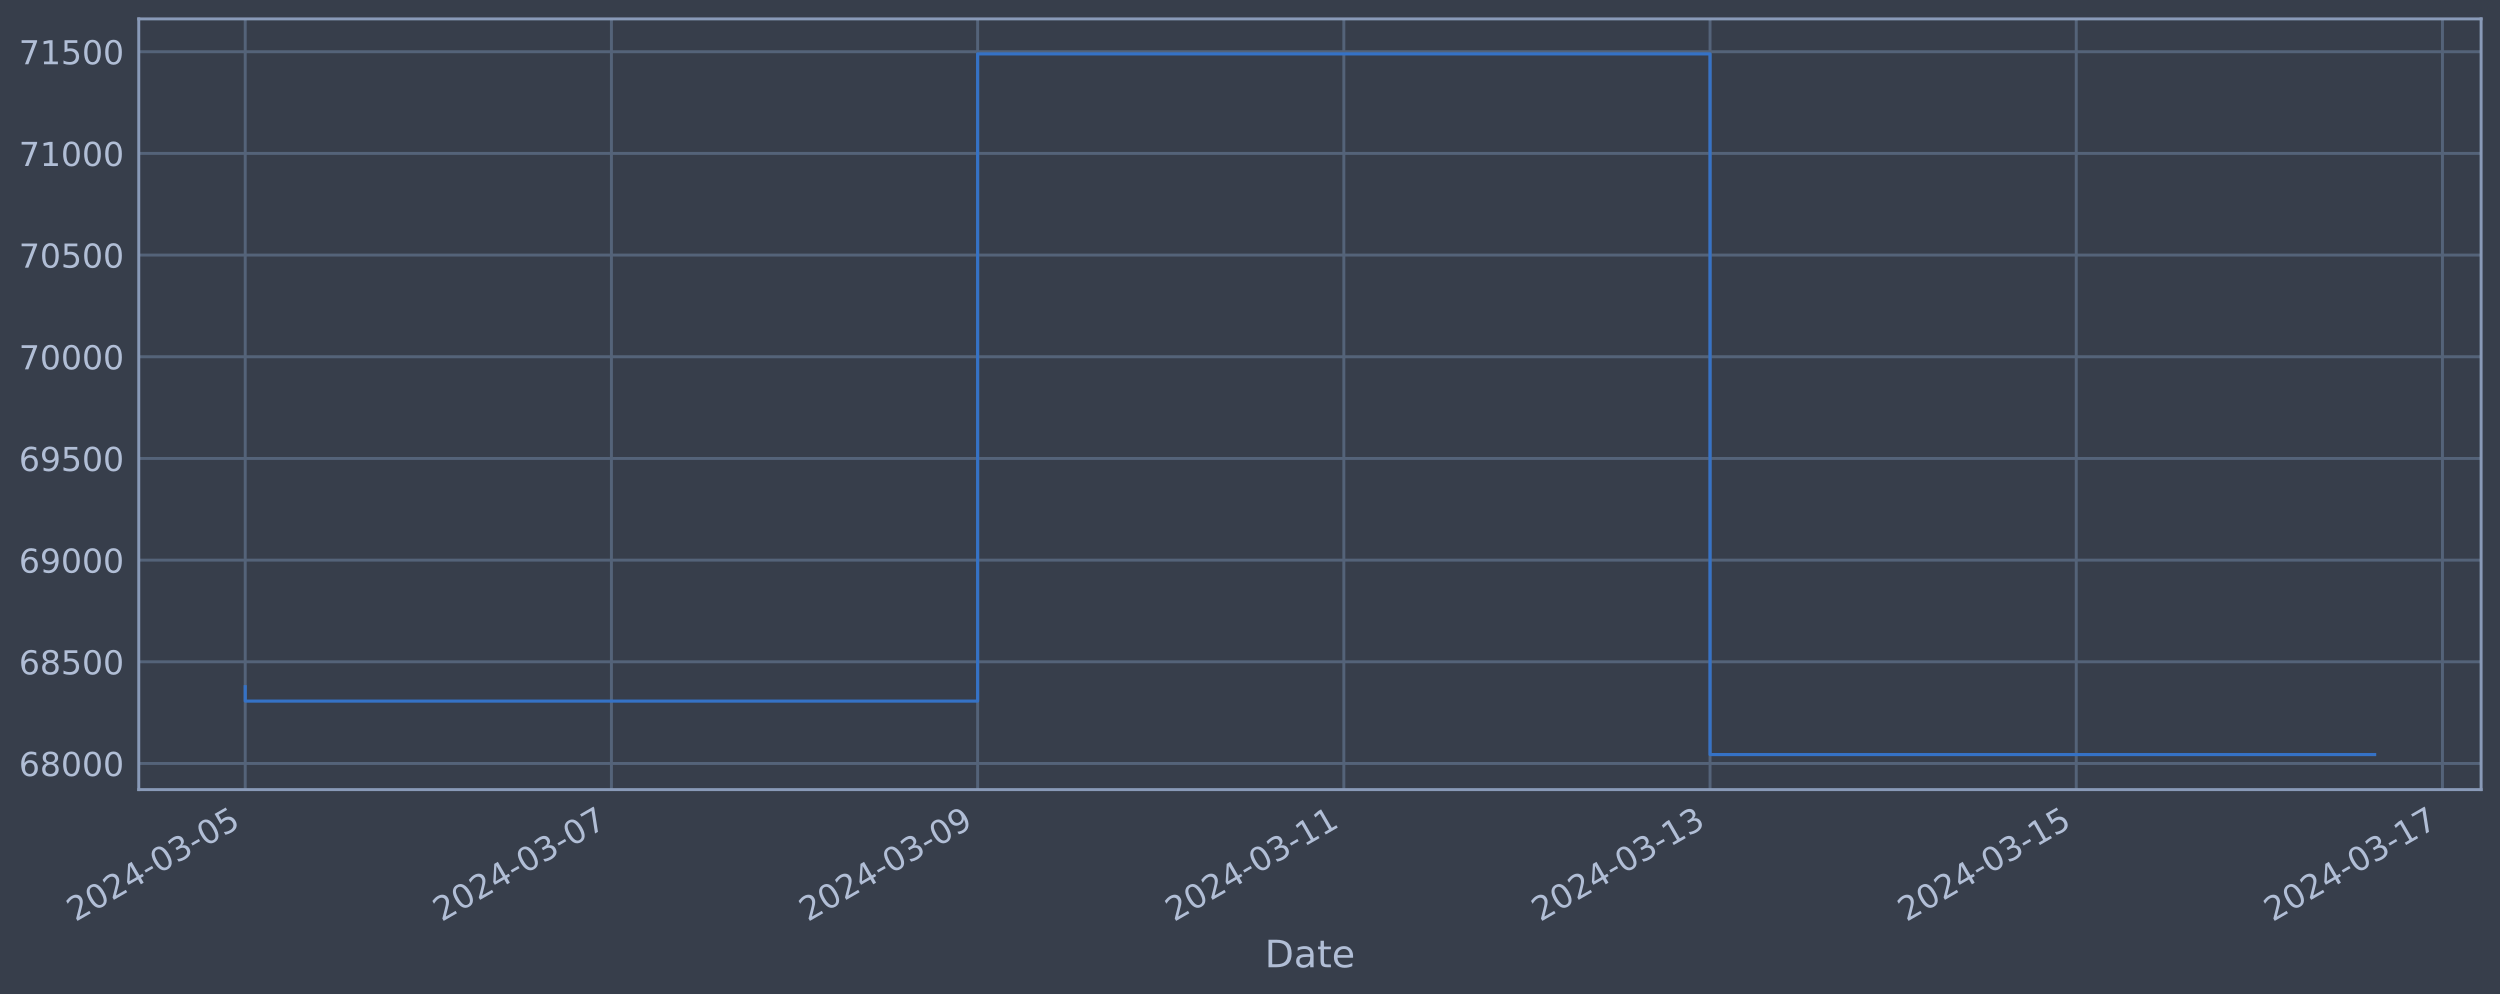
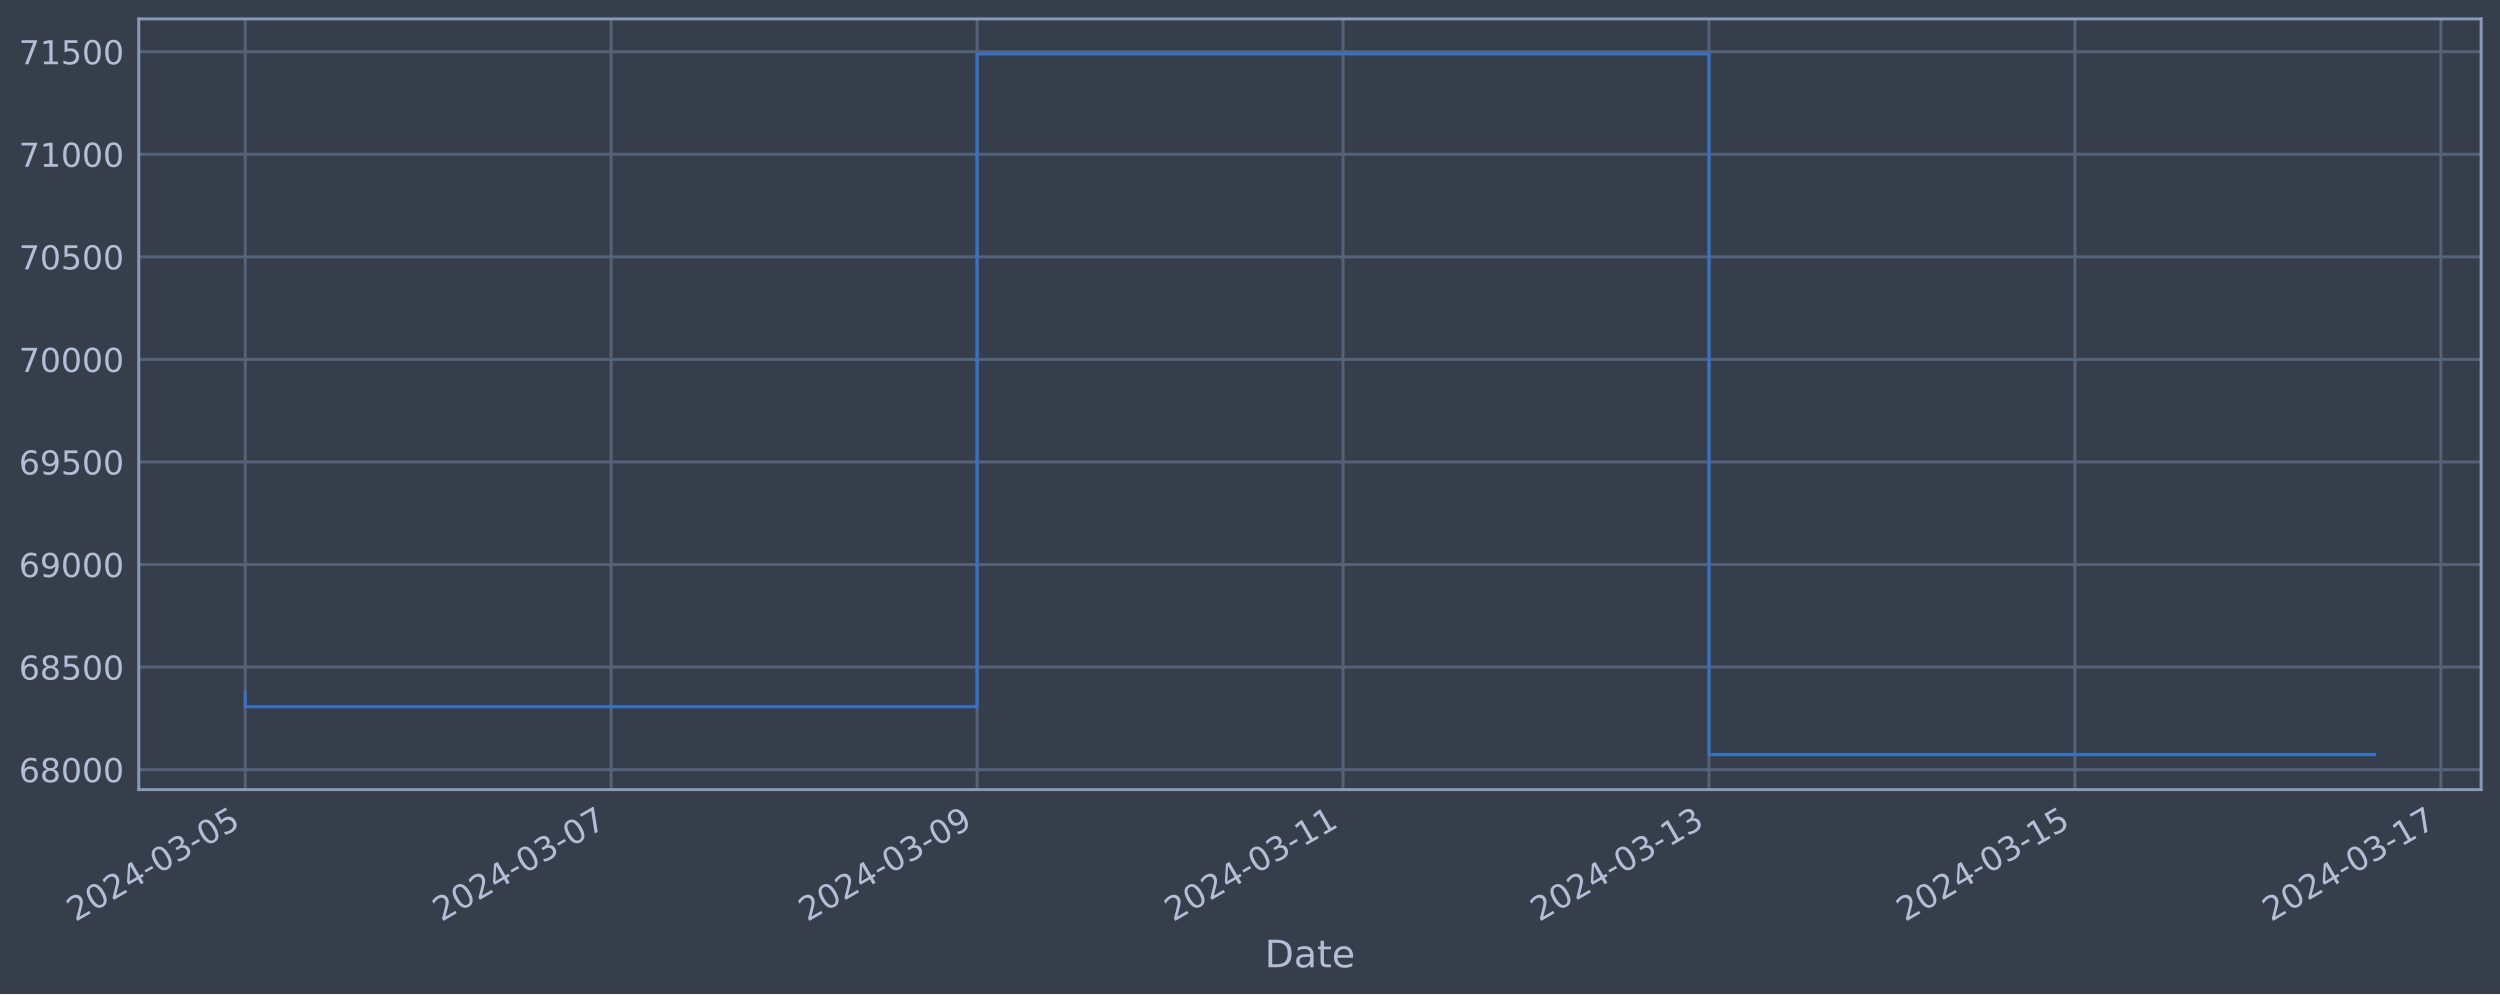
<svg xmlns="http://www.w3.org/2000/svg" xmlns:xlink="http://www.w3.org/1999/xlink" width="952.884pt" height="378.87pt" viewBox="0 0 952.884 378.87" version="1.1">
  <defs>
    <style type="text/css">*{stroke-linejoin: round; stroke-linecap: butt}</style>
  </defs>
  <g id="figure_1">
    <g id="patch_1">
      <path d="M 0 378.87  L 952.884 378.87  L 952.884 0  L 0 0  z " style="fill: #373e4b" />
    </g>
    <g id="axes_1">
      <g id="patch_2">
        <path d="M 52.884 300.96  L 945.684 300.96  L 945.684 7.2  L 52.884 7.2  z " style="fill: #373e4b" />
      </g>
      <g id="matplotlib.axis_1">
        <g id="xtick_1">
          <g id="line2d_1">
-             <path d="M 93.466 300.96  L 93.466 7.2  " clip-path="url(#pacbb206439)" style="fill: none; stroke: #546379; stroke-width: 1.12; stroke-linecap: square" />
+             <path d="M 93.466 300.96  L 93.466 7.2  " clip-path="url(#pd33be287af)" style="fill: none; stroke: #546379; stroke-width: 1.12; stroke-linecap: square" />
          </g>
          <g id="line2d_2" />
          <g id="text_1">
            <g style="fill: #b1bed6" transform="translate(28.74006 351.4642) rotate(-30) scale(0.126 -0.126)">
              <defs>
                <path id="DejaVuSans-32" d="M 1228 531  L 3431 531  L 3431 0  L 469 0  L 469 531  Q 828 903 1448 1529  Q 2069 2156 2228 2338  Q 2531 2678 2651 2914  Q 2772 3150 2772 3378  Q 2772 3750 2511 3984  Q 2250 4219 1831 4219  Q 1534 4219 1204 4116  Q 875 4013 500 3803  L 500 4441  Q 881 4594 1212 4672  Q 1544 4750 1819 4750  Q 2544 4750 2975 4387  Q 3406 4025 3406 3419  Q 3406 3131 3298 2873  Q 3191 2616 2906 2266  Q 2828 2175 2409 1742  Q 1991 1309 1228 531  z " transform="scale(0.015625)" />
                <path id="DejaVuSans-30" d="M 2034 4250  Q 1547 4250 1301 3770  Q 1056 3291 1056 2328  Q 1056 1369 1301 889  Q 1547 409 2034 409  Q 2525 409 2770 889  Q 3016 1369 3016 2328  Q 3016 3291 2770 3770  Q 2525 4250 2034 4250  z M 2034 4750  Q 2819 4750 3233 4129  Q 3647 3509 3647 2328  Q 3647 1150 3233 529  Q 2819 -91 2034 -91  Q 1250 -91 836 529  Q 422 1150 422 2328  Q 422 3509 836 4129  Q 1250 4750 2034 4750  z " transform="scale(0.015625)" />
                <path id="DejaVuSans-34" d="M 2419 4116  L 825 1625  L 2419 1625  L 2419 4116  z M 2253 4666  L 3047 4666  L 3047 1625  L 3713 1625  L 3713 1100  L 3047 1100  L 3047 0  L 2419 0  L 2419 1100  L 313 1100  L 313 1709  L 2253 4666  z " transform="scale(0.015625)" />
                <path id="DejaVuSans-2d" d="M 313 2009  L 1997 2009  L 1997 1497  L 313 1497  L 313 2009  z " transform="scale(0.015625)" />
                <path id="DejaVuSans-33" d="M 2597 2516  Q 3050 2419 3304 2112  Q 3559 1806 3559 1356  Q 3559 666 3084 287  Q 2609 -91 1734 -91  Q 1441 -91 1130 -33  Q 819 25 488 141  L 488 750  Q 750 597 1062 519  Q 1375 441 1716 441  Q 2309 441 2620 675  Q 2931 909 2931 1356  Q 2931 1769 2642 2001  Q 2353 2234 1838 2234  L 1294 2234  L 1294 2753  L 1863 2753  Q 2328 2753 2575 2939  Q 2822 3125 2822 3475  Q 2822 3834 2567 4026  Q 2313 4219 1838 4219  Q 1578 4219 1281 4162  Q 984 4106 628 3988  L 628 4550  Q 988 4650 1302 4700  Q 1616 4750 1894 4750  Q 2613 4750 3031 4423  Q 3450 4097 3450 3541  Q 3450 3153 3228 2886  Q 3006 2619 2597 2516  z " transform="scale(0.015625)" />
                <path id="DejaVuSans-35" d="M 691 4666  L 3169 4666  L 3169 4134  L 1269 4134  L 1269 2991  Q 1406 3038 1543 3061  Q 1681 3084 1819 3084  Q 2600 3084 3056 2656  Q 3513 2228 3513 1497  Q 3513 744 3044 326  Q 2575 -91 1722 -91  Q 1428 -91 1123 -41  Q 819 9 494 109  L 494 744  Q 775 591 1075 516  Q 1375 441 1709 441  Q 2250 441 2565 725  Q 2881 1009 2881 1497  Q 2881 1984 2565 2268  Q 2250 2553 1709 2553  Q 1456 2553 1204 2497  Q 953 2441 691 2322  L 691 4666  z " transform="scale(0.015625)" />
              </defs>
              <use xlink:href="#DejaVuSans-32" />
              <use xlink:href="#DejaVuSans-30" x="63.623" />
              <use xlink:href="#DejaVuSans-32" x="127.246" />
              <use xlink:href="#DejaVuSans-34" x="190.869" />
              <use xlink:href="#DejaVuSans-2d" x="254.492" />
              <use xlink:href="#DejaVuSans-30" x="290.576" />
              <use xlink:href="#DejaVuSans-33" x="354.199" />
              <use xlink:href="#DejaVuSans-2d" x="417.822" />
              <use xlink:href="#DejaVuSans-30" x="453.906" />
              <use xlink:href="#DejaVuSans-35" x="517.529" />
            </g>
          </g>
        </g>
        <g id="xtick_2">
          <g id="line2d_3">
-             <path d="M 233.046 300.96  L 233.046 7.2  " clip-path="url(#pacbb206439)" style="fill: none; stroke: #546379; stroke-width: 1.12; stroke-linecap: square" />
+             <path d="M 232.945 300.96  L 232.945 7.2  " clip-path="url(#pd33be287af)" style="fill: none; stroke: #546379; stroke-width: 1.12; stroke-linecap: square" />
          </g>
          <g id="line2d_4" />
          <g id="text_2">
-             <g style="fill: #b1bed6" transform="translate(168.3208 351.4642) rotate(-30) scale(0.126 -0.126)">
+             <g style="fill: #b1bed6" transform="translate(168.2195 351.4642) rotate(-30) scale(0.126 -0.126)">
              <defs>
                <path id="DejaVuSans-37" d="M 525 4666  L 3525 4666  L 3525 4397  L 1831 0  L 1172 0  L 2766 4134  L 525 4134  L 525 4666  z " transform="scale(0.015625)" />
              </defs>
              <use xlink:href="#DejaVuSans-32" />
              <use xlink:href="#DejaVuSans-30" x="63.623" />
              <use xlink:href="#DejaVuSans-32" x="127.246" />
              <use xlink:href="#DejaVuSans-34" x="190.869" />
              <use xlink:href="#DejaVuSans-2d" x="254.492" />
              <use xlink:href="#DejaVuSans-30" x="290.576" />
              <use xlink:href="#DejaVuSans-33" x="354.199" />
              <use xlink:href="#DejaVuSans-2d" x="417.822" />
              <use xlink:href="#DejaVuSans-30" x="453.906" />
              <use xlink:href="#DejaVuSans-37" x="517.529" />
            </g>
          </g>
        </g>
        <g id="xtick_3">
          <g id="line2d_5">
-             <path d="M 372.627 300.96  L 372.627 7.2  " clip-path="url(#pacbb206439)" style="fill: none; stroke: #546379; stroke-width: 1.12; stroke-linecap: square" />
+             <path d="M 372.424 300.96  L 372.424 7.2  " clip-path="url(#pd33be287af)" style="fill: none; stroke: #546379; stroke-width: 1.12; stroke-linecap: square" />
          </g>
          <g id="line2d_6" />
          <g id="text_3">
-             <g style="fill: #b1bed6" transform="translate(307.9016 351.4642) rotate(-30) scale(0.126 -0.126)">
+             <g style="fill: #b1bed6" transform="translate(307.6989 351.4642) rotate(-30) scale(0.126 -0.126)">
              <defs>
                <path id="DejaVuSans-39" d="M 703 97  L 703 672  Q 941 559 1184 500  Q 1428 441 1663 441  Q 2288 441 2617 861  Q 2947 1281 2994 2138  Q 2813 1869 2534 1725  Q 2256 1581 1919 1581  Q 1219 1581 811 2004  Q 403 2428 403 3163  Q 403 3881 828 4315  Q 1253 4750 1959 4750  Q 2769 4750 3195 4129  Q 3622 3509 3622 2328  Q 3622 1225 3098 567  Q 2575 -91 1691 -91  Q 1453 -91 1209 -44  Q 966 3 703 97  z M 1959 2075  Q 2384 2075 2632 2365  Q 2881 2656 2881 3163  Q 2881 3666 2632 3958  Q 2384 4250 1959 4250  Q 1534 4250 1286 3958  Q 1038 3666 1038 3163  Q 1038 2656 1286 2365  Q 1534 2075 1959 2075  z " transform="scale(0.015625)" />
              </defs>
              <use xlink:href="#DejaVuSans-32" />
              <use xlink:href="#DejaVuSans-30" x="63.623" />
              <use xlink:href="#DejaVuSans-32" x="127.246" />
              <use xlink:href="#DejaVuSans-34" x="190.869" />
              <use xlink:href="#DejaVuSans-2d" x="254.492" />
              <use xlink:href="#DejaVuSans-30" x="290.576" />
              <use xlink:href="#DejaVuSans-33" x="354.199" />
              <use xlink:href="#DejaVuSans-2d" x="417.822" />
              <use xlink:href="#DejaVuSans-30" x="453.906" />
              <use xlink:href="#DejaVuSans-39" x="517.529" />
            </g>
          </g>
        </g>
        <g id="xtick_4">
          <g id="line2d_7">
-             <path d="M 512.208 300.96  L 512.208 7.2  " clip-path="url(#pacbb206439)" style="fill: none; stroke: #546379; stroke-width: 1.12; stroke-linecap: square" />
+             <path d="M 511.904 300.96  L 511.904 7.2  " clip-path="url(#pd33be287af)" style="fill: none; stroke: #546379; stroke-width: 1.12; stroke-linecap: square" />
          </g>
          <g id="line2d_8" />
          <g id="text_4">
-             <g style="fill: #b1bed6" transform="translate(447.4824 351.4642) rotate(-30) scale(0.126 -0.126)">
+             <g style="fill: #b1bed6" transform="translate(447.1784 351.4642) rotate(-30) scale(0.126 -0.126)">
              <defs>
                <path id="DejaVuSans-31" d="M 794 531  L 1825 531  L 1825 4091  L 703 3866  L 703 4441  L 1819 4666  L 2450 4666  L 2450 531  L 3481 531  L 3481 0  L 794 0  L 794 531  z " transform="scale(0.015625)" />
              </defs>
              <use xlink:href="#DejaVuSans-32" />
              <use xlink:href="#DejaVuSans-30" x="63.623" />
              <use xlink:href="#DejaVuSans-32" x="127.246" />
              <use xlink:href="#DejaVuSans-34" x="190.869" />
              <use xlink:href="#DejaVuSans-2d" x="254.492" />
              <use xlink:href="#DejaVuSans-30" x="290.576" />
              <use xlink:href="#DejaVuSans-33" x="354.199" />
              <use xlink:href="#DejaVuSans-2d" x="417.822" />
              <use xlink:href="#DejaVuSans-31" x="453.906" />
              <use xlink:href="#DejaVuSans-31" x="517.529" />
            </g>
          </g>
        </g>
        <g id="xtick_5">
          <g id="line2d_9">
-             <path d="M 651.789 300.96  L 651.789 7.2  " clip-path="url(#pacbb206439)" style="fill: none; stroke: #546379; stroke-width: 1.12; stroke-linecap: square" />
+             <path d="M 651.383 300.96  L 651.383 7.2  " clip-path="url(#pd33be287af)" style="fill: none; stroke: #546379; stroke-width: 1.12; stroke-linecap: square" />
          </g>
          <g id="line2d_10" />
          <g id="text_5">
-             <g style="fill: #b1bed6" transform="translate(587.0632 351.4642) rotate(-30) scale(0.126 -0.126)">
+             <g style="fill: #b1bed6" transform="translate(586.6578 351.4642) rotate(-30) scale(0.126 -0.126)">
              <use xlink:href="#DejaVuSans-32" />
              <use xlink:href="#DejaVuSans-30" x="63.623" />
              <use xlink:href="#DejaVuSans-32" x="127.246" />
              <use xlink:href="#DejaVuSans-34" x="190.869" />
              <use xlink:href="#DejaVuSans-2d" x="254.492" />
              <use xlink:href="#DejaVuSans-30" x="290.576" />
              <use xlink:href="#DejaVuSans-33" x="354.199" />
              <use xlink:href="#DejaVuSans-2d" x="417.822" />
              <use xlink:href="#DejaVuSans-31" x="453.906" />
              <use xlink:href="#DejaVuSans-33" x="517.529" />
            </g>
          </g>
        </g>
        <g id="xtick_6">
          <g id="line2d_11">
-             <path d="M 791.369 300.96  L 791.369 7.2  " clip-path="url(#pacbb206439)" style="fill: none; stroke: #546379; stroke-width: 1.12; stroke-linecap: square" />
+             <path d="M 790.863 300.96  L 790.863 7.2  " clip-path="url(#pd33be287af)" style="fill: none; stroke: #546379; stroke-width: 1.12; stroke-linecap: square" />
          </g>
          <g id="line2d_12" />
          <g id="text_6">
-             <g style="fill: #b1bed6" transform="translate(726.6439 351.4642) rotate(-30) scale(0.126 -0.126)">
+             <g style="fill: #b1bed6" transform="translate(726.1373 351.4642) rotate(-30) scale(0.126 -0.126)">
              <use xlink:href="#DejaVuSans-32" />
              <use xlink:href="#DejaVuSans-30" x="63.623" />
              <use xlink:href="#DejaVuSans-32" x="127.246" />
              <use xlink:href="#DejaVuSans-34" x="190.869" />
              <use xlink:href="#DejaVuSans-2d" x="254.492" />
              <use xlink:href="#DejaVuSans-30" x="290.576" />
              <use xlink:href="#DejaVuSans-33" x="354.199" />
              <use xlink:href="#DejaVuSans-2d" x="417.822" />
              <use xlink:href="#DejaVuSans-31" x="453.906" />
              <use xlink:href="#DejaVuSans-35" x="517.529" />
            </g>
          </g>
        </g>
        <g id="xtick_7">
          <g id="line2d_13">
-             <path d="M 930.95 300.96  L 930.95 7.2  " clip-path="url(#pacbb206439)" style="fill: none; stroke: #546379; stroke-width: 1.12; stroke-linecap: square" />
+             <path d="M 930.342 300.96  L 930.342 7.2  " clip-path="url(#pd33be287af)" style="fill: none; stroke: #546379; stroke-width: 1.12; stroke-linecap: square" />
          </g>
          <g id="line2d_14" />
          <g id="text_7">
-             <g style="fill: #b1bed6" transform="translate(866.2247 351.4642) rotate(-30) scale(0.126 -0.126)">
+             <g style="fill: #b1bed6" transform="translate(865.6167 351.4642) rotate(-30) scale(0.126 -0.126)">
              <use xlink:href="#DejaVuSans-32" />
              <use xlink:href="#DejaVuSans-30" x="63.623" />
              <use xlink:href="#DejaVuSans-32" x="127.246" />
              <use xlink:href="#DejaVuSans-34" x="190.869" />
              <use xlink:href="#DejaVuSans-2d" x="254.492" />
              <use xlink:href="#DejaVuSans-30" x="290.576" />
              <use xlink:href="#DejaVuSans-33" x="354.199" />
              <use xlink:href="#DejaVuSans-2d" x="417.822" />
              <use xlink:href="#DejaVuSans-31" x="453.906" />
              <use xlink:href="#DejaVuSans-37" x="517.529" />
            </g>
          </g>
        </g>
        <g id="text_8">
          <g style="fill: #b1bed6" transform="translate(482.0746 368.6753) scale(0.144 -0.144)">
            <defs>
              <path id="DejaVuSans-44" d="M 1259 4147  L 1259 519  L 2022 519  Q 2988 519 3436 956  Q 3884 1394 3884 2338  Q 3884 3275 3436 3711  Q 2988 4147 2022 4147  L 1259 4147  z M 628 4666  L 1925 4666  Q 3281 4666 3915 4102  Q 4550 3538 4550 2338  Q 4550 1131 3912 565  Q 3275 0 1925 0  L 628 0  L 628 4666  z " transform="scale(0.015625)" />
              <path id="DejaVuSans-61" d="M 2194 1759  Q 1497 1759 1228 1600  Q 959 1441 959 1056  Q 959 750 1161 570  Q 1363 391 1709 391  Q 2188 391 2477 730  Q 2766 1069 2766 1631  L 2766 1759  L 2194 1759  z M 3341 1997  L 3341 0  L 2766 0  L 2766 531  Q 2569 213 2275 61  Q 1981 -91 1556 -91  Q 1019 -91 701 211  Q 384 513 384 1019  Q 384 1609 779 1909  Q 1175 2209 1959 2209  L 2766 2209  L 2766 2266  Q 2766 2663 2505 2880  Q 2244 3097 1772 3097  Q 1472 3097 1187 3025  Q 903 2953 641 2809  L 641 3341  Q 956 3463 1253 3523  Q 1550 3584 1831 3584  Q 2591 3584 2966 3190  Q 3341 2797 3341 1997  z " transform="scale(0.015625)" />
              <path id="DejaVuSans-74" d="M 1172 4494  L 1172 3500  L 2356 3500  L 2356 3053  L 1172 3053  L 1172 1153  Q 1172 725 1289 603  Q 1406 481 1766 481  L 2356 481  L 2356 0  L 1766 0  Q 1100 0 847 248  Q 594 497 594 1153  L 594 3053  L 172 3053  L 172 3500  L 594 3500  L 594 4494  L 1172 4494  z " transform="scale(0.015625)" />
              <path id="DejaVuSans-65" d="M 3597 1894  L 3597 1613  L 953 1613  Q 991 1019 1311 708  Q 1631 397 2203 397  Q 2534 397 2845 478  Q 3156 559 3463 722  L 3463 178  Q 3153 47 2828 -22  Q 2503 -91 2169 -91  Q 1331 -91 842 396  Q 353 884 353 1716  Q 353 2575 817 3079  Q 1281 3584 2069 3584  Q 2775 3584 3186 3129  Q 3597 2675 3597 1894  z M 3022 2063  Q 3016 2534 2758 2815  Q 2500 3097 2075 3097  Q 1594 3097 1305 2825  Q 1016 2553 972 2059  L 3022 2063  z " transform="scale(0.015625)" />
            </defs>
            <use xlink:href="#DejaVuSans-44" />
            <use xlink:href="#DejaVuSans-61" x="77.002" />
            <use xlink:href="#DejaVuSans-74" x="138.281" />
            <use xlink:href="#DejaVuSans-65" x="177.49" />
          </g>
        </g>
      </g>
      <g id="matplotlib.axis_2">
        <g id="ytick_1">
          <g id="line2d_15">
-             <path d="M 52.884 291.005  L 945.684 291.005  " clip-path="url(#pacbb206439)" style="fill: none; stroke: #546379; stroke-width: 1.12; stroke-linecap: square" />
+             <path d="M 52.884 293.353  L 945.684 293.353  " clip-path="url(#pd33be287af)" style="fill: none; stroke: #546379; stroke-width: 1.12; stroke-linecap: square" />
          </g>
          <g id="line2d_16" />
          <g id="text_9">
-             <g style="fill: #b1bed6" transform="translate(7.2 295.7918) scale(0.126 -0.126)">
+             <g style="fill: #b1bed6" transform="translate(7.2 298.1401) scale(0.126 -0.126)">
              <defs>
                <path id="DejaVuSans-36" d="M 2113 2584  Q 1688 2584 1439 2293  Q 1191 2003 1191 1497  Q 1191 994 1439 701  Q 1688 409 2113 409  Q 2538 409 2786 701  Q 3034 994 3034 1497  Q 3034 2003 2786 2293  Q 2538 2584 2113 2584  z M 3366 4563  L 3366 3988  Q 3128 4100 2886 4159  Q 2644 4219 2406 4219  Q 1781 4219 1451 3797  Q 1122 3375 1075 2522  Q 1259 2794 1537 2939  Q 1816 3084 2150 3084  Q 2853 3084 3261 2657  Q 3669 2231 3669 1497  Q 3669 778 3244 343  Q 2819 -91 2113 -91  Q 1303 -91 875 529  Q 447 1150 447 2328  Q 447 3434 972 4092  Q 1497 4750 2381 4750  Q 2619 4750 2861 4703  Q 3103 4656 3366 4563  z " transform="scale(0.015625)" />
                <path id="DejaVuSans-38" d="M 2034 2216  Q 1584 2216 1326 1975  Q 1069 1734 1069 1313  Q 1069 891 1326 650  Q 1584 409 2034 409  Q 2484 409 2743 651  Q 3003 894 3003 1313  Q 3003 1734 2745 1975  Q 2488 2216 2034 2216  z M 1403 2484  Q 997 2584 770 2862  Q 544 3141 544 3541  Q 544 4100 942 4425  Q 1341 4750 2034 4750  Q 2731 4750 3128 4425  Q 3525 4100 3525 3541  Q 3525 3141 3298 2862  Q 3072 2584 2669 2484  Q 3125 2378 3379 2068  Q 3634 1759 3634 1313  Q 3634 634 3220 271  Q 2806 -91 2034 -91  Q 1263 -91 848 271  Q 434 634 434 1313  Q 434 1759 690 2068  Q 947 2378 1403 2484  z M 1172 3481  Q 1172 3119 1398 2916  Q 1625 2713 2034 2713  Q 2441 2713 2670 2916  Q 2900 3119 2900 3481  Q 2900 3844 2670 4047  Q 2441 4250 2034 4250  Q 1625 4250 1398 4047  Q 1172 3844 1172 3481  z " transform="scale(0.015625)" />
              </defs>
              <use xlink:href="#DejaVuSans-36" />
              <use xlink:href="#DejaVuSans-38" x="63.623" />
              <use xlink:href="#DejaVuSans-30" x="127.246" />
              <use xlink:href="#DejaVuSans-30" x="190.869" />
              <use xlink:href="#DejaVuSans-30" x="254.492" />
            </g>
          </g>
        </g>
        <g id="ytick_2">
          <g id="line2d_17">
-             <path d="M 52.884 252.249  L 945.684 252.249  " clip-path="url(#pacbb206439)" style="fill: none; stroke: #546379; stroke-width: 1.12; stroke-linecap: square" />
+             <path d="M 52.884 254.261  L 945.684 254.261  " clip-path="url(#pd33be287af)" style="fill: none; stroke: #546379; stroke-width: 1.12; stroke-linecap: square" />
          </g>
          <g id="line2d_18" />
          <g id="text_10">
-             <g style="fill: #b1bed6" transform="translate(7.2 257.0364) scale(0.126 -0.126)">
+             <g style="fill: #b1bed6" transform="translate(7.2 259.0482) scale(0.126 -0.126)">
              <use xlink:href="#DejaVuSans-36" />
              <use xlink:href="#DejaVuSans-38" x="63.623" />
              <use xlink:href="#DejaVuSans-35" x="127.246" />
              <use xlink:href="#DejaVuSans-30" x="190.869" />
              <use xlink:href="#DejaVuSans-30" x="254.492" />
            </g>
          </g>
        </g>
        <g id="ytick_3">
          <g id="line2d_19">
-             <path d="M 52.884 213.494  L 945.684 213.494  " clip-path="url(#pacbb206439)" style="fill: none; stroke: #546379; stroke-width: 1.12; stroke-linecap: square" />
+             <path d="M 52.884 215.169  L 945.684 215.169  " clip-path="url(#pd33be287af)" style="fill: none; stroke: #546379; stroke-width: 1.12; stroke-linecap: square" />
          </g>
          <g id="line2d_20" />
          <g id="text_11">
-             <g style="fill: #b1bed6" transform="translate(7.2 218.2811) scale(0.126 -0.126)">
+             <g style="fill: #b1bed6" transform="translate(7.2 219.9563) scale(0.126 -0.126)">
              <use xlink:href="#DejaVuSans-36" />
              <use xlink:href="#DejaVuSans-39" x="63.623" />
              <use xlink:href="#DejaVuSans-30" x="127.246" />
              <use xlink:href="#DejaVuSans-30" x="190.869" />
              <use xlink:href="#DejaVuSans-30" x="254.492" />
            </g>
          </g>
        </g>
        <g id="ytick_4">
          <g id="line2d_21">
-             <path d="M 52.884 174.739  L 945.684 174.739  " clip-path="url(#pacbb206439)" style="fill: none; stroke: #546379; stroke-width: 1.12; stroke-linecap: square" />
+             <path d="M 52.884 176.077  L 945.684 176.077  " clip-path="url(#pd33be287af)" style="fill: none; stroke: #546379; stroke-width: 1.12; stroke-linecap: square" />
          </g>
          <g id="line2d_22" />
          <g id="text_12">
-             <g style="fill: #b1bed6" transform="translate(7.2 179.5257) scale(0.126 -0.126)">
+             <g style="fill: #b1bed6" transform="translate(7.2 180.8644) scale(0.126 -0.126)">
              <use xlink:href="#DejaVuSans-36" />
              <use xlink:href="#DejaVuSans-39" x="63.623" />
              <use xlink:href="#DejaVuSans-35" x="127.246" />
              <use xlink:href="#DejaVuSans-30" x="190.869" />
              <use xlink:href="#DejaVuSans-30" x="254.492" />
            </g>
          </g>
        </g>
        <g id="ytick_5">
          <g id="line2d_23">
-             <path d="M 52.884 135.983  L 945.684 135.983  " clip-path="url(#pacbb206439)" style="fill: none; stroke: #546379; stroke-width: 1.12; stroke-linecap: square" />
+             <path d="M 52.884 136.986  L 945.684 136.986  " clip-path="url(#pd33be287af)" style="fill: none; stroke: #546379; stroke-width: 1.12; stroke-linecap: square" />
          </g>
          <g id="line2d_24" />
          <g id="text_13">
-             <g style="fill: #b1bed6" transform="translate(7.2 140.7703) scale(0.126 -0.126)">
+             <g style="fill: #b1bed6" transform="translate(7.2 141.7726) scale(0.126 -0.126)">
              <use xlink:href="#DejaVuSans-37" />
              <use xlink:href="#DejaVuSans-30" x="63.623" />
              <use xlink:href="#DejaVuSans-30" x="127.246" />
              <use xlink:href="#DejaVuSans-30" x="190.869" />
              <use xlink:href="#DejaVuSans-30" x="254.492" />
            </g>
          </g>
        </g>
        <g id="ytick_6">
          <g id="line2d_25">
-             <path d="M 52.884 97.228  L 945.684 97.228  " clip-path="url(#pacbb206439)" style="fill: none; stroke: #546379; stroke-width: 1.12; stroke-linecap: square" />
+             <path d="M 52.884 97.894  L 945.684 97.894  " clip-path="url(#pd33be287af)" style="fill: none; stroke: #546379; stroke-width: 1.12; stroke-linecap: square" />
          </g>
          <g id="line2d_26" />
          <g id="text_14">
-             <g style="fill: #b1bed6" transform="translate(7.2 102.0149) scale(0.126 -0.126)">
+             <g style="fill: #b1bed6" transform="translate(7.2 102.6807) scale(0.126 -0.126)">
              <use xlink:href="#DejaVuSans-37" />
              <use xlink:href="#DejaVuSans-30" x="63.623" />
              <use xlink:href="#DejaVuSans-35" x="127.246" />
              <use xlink:href="#DejaVuSans-30" x="190.869" />
              <use xlink:href="#DejaVuSans-30" x="254.492" />
            </g>
          </g>
        </g>
        <g id="ytick_7">
          <g id="line2d_27">
-             <path d="M 52.884 58.473  L 945.684 58.473  " clip-path="url(#pacbb206439)" style="fill: none; stroke: #546379; stroke-width: 1.12; stroke-linecap: square" />
+             <path d="M 52.884 58.802  L 945.684 58.802  " clip-path="url(#pd33be287af)" style="fill: none; stroke: #546379; stroke-width: 1.12; stroke-linecap: square" />
          </g>
          <g id="line2d_28" />
          <g id="text_15">
-             <g style="fill: #b1bed6" transform="translate(7.2 63.25955) scale(0.126 -0.126)">
+             <g style="fill: #b1bed6" transform="translate(7.2 63.5888) scale(0.126 -0.126)">
              <use xlink:href="#DejaVuSans-37" />
              <use xlink:href="#DejaVuSans-31" x="63.623" />
              <use xlink:href="#DejaVuSans-30" x="127.246" />
              <use xlink:href="#DejaVuSans-30" x="190.869" />
              <use xlink:href="#DejaVuSans-30" x="254.492" />
            </g>
          </g>
        </g>
        <g id="ytick_8">
          <g id="line2d_29">
-             <path d="M 52.884 19.717  L 945.684 19.717  " clip-path="url(#pacbb206439)" style="fill: none; stroke: #546379; stroke-width: 1.12; stroke-linecap: square" />
+             <path d="M 52.884 19.71  L 945.684 19.71  " clip-path="url(#pd33be287af)" style="fill: none; stroke: #546379; stroke-width: 1.12; stroke-linecap: square" />
          </g>
          <g id="line2d_30" />
          <g id="text_16">
-             <g style="fill: #b1bed6" transform="translate(7.2 24.50418) scale(0.126 -0.126)">
+             <g style="fill: #b1bed6" transform="translate(7.2 24.49692) scale(0.126 -0.126)">
              <use xlink:href="#DejaVuSans-37" />
              <use xlink:href="#DejaVuSans-31" x="63.623" />
              <use xlink:href="#DejaVuSans-35" x="127.246" />
              <use xlink:href="#DejaVuSans-30" x="190.869" />
              <use xlink:href="#DejaVuSans-30" x="254.492" />
            </g>
          </g>
        </g>
      </g>
      <g id="line2d_31">
-         <path d="M 93.466 261.731  L 93.466 267.217  L 372.627 267.217  L 372.627 20.553  L 651.789 20.553  L 651.789 287.607  L 905.102 287.607  " clip-path="url(#pacbb206439)" style="fill: none; stroke: #3572c6; stroke-width: 1.2; stroke-linecap: square" />
+         <path d="M 93.466 263.825  L 93.466 269.358  L 372.424 269.358  L 372.424 20.553  L 651.383 20.553  L 651.383 287.607  L 905.102 287.607  " clip-path="url(#pd33be287af)" style="fill: none; stroke: #3572c6; stroke-width: 1.2; stroke-linecap: square" />
      </g>
      <g id="patch_3">
        <path d="M 52.884 300.96  L 52.884 7.2  " style="fill: none; stroke: #899ab8; stroke-width: 1.12; stroke-linejoin: miter; stroke-linecap: square" />
      </g>
      <g id="patch_4">
        <path d="M 945.684 300.96  L 945.684 7.2  " style="fill: none; stroke: #899ab8; stroke-width: 1.12; stroke-linejoin: miter; stroke-linecap: square" />
      </g>
      <g id="patch_5">
        <path d="M 52.884 300.96  L 945.684 300.96  " style="fill: none; stroke: #899ab8; stroke-width: 1.12; stroke-linejoin: miter; stroke-linecap: square" />
      </g>
      <g id="patch_6">
        <path d="M 52.884 7.2  L 945.684 7.2  " style="fill: none; stroke: #899ab8; stroke-width: 1.12; stroke-linejoin: miter; stroke-linecap: square" />
      </g>
    </g>
  </g>
  <defs>
-     <clipPath id="pacbb206439">
+     <clipPath id="pd33be287af">
      <rect x="52.884" y="7.2" width="892.8" height="293.76" />
    </clipPath>
  </defs>
</svg>
